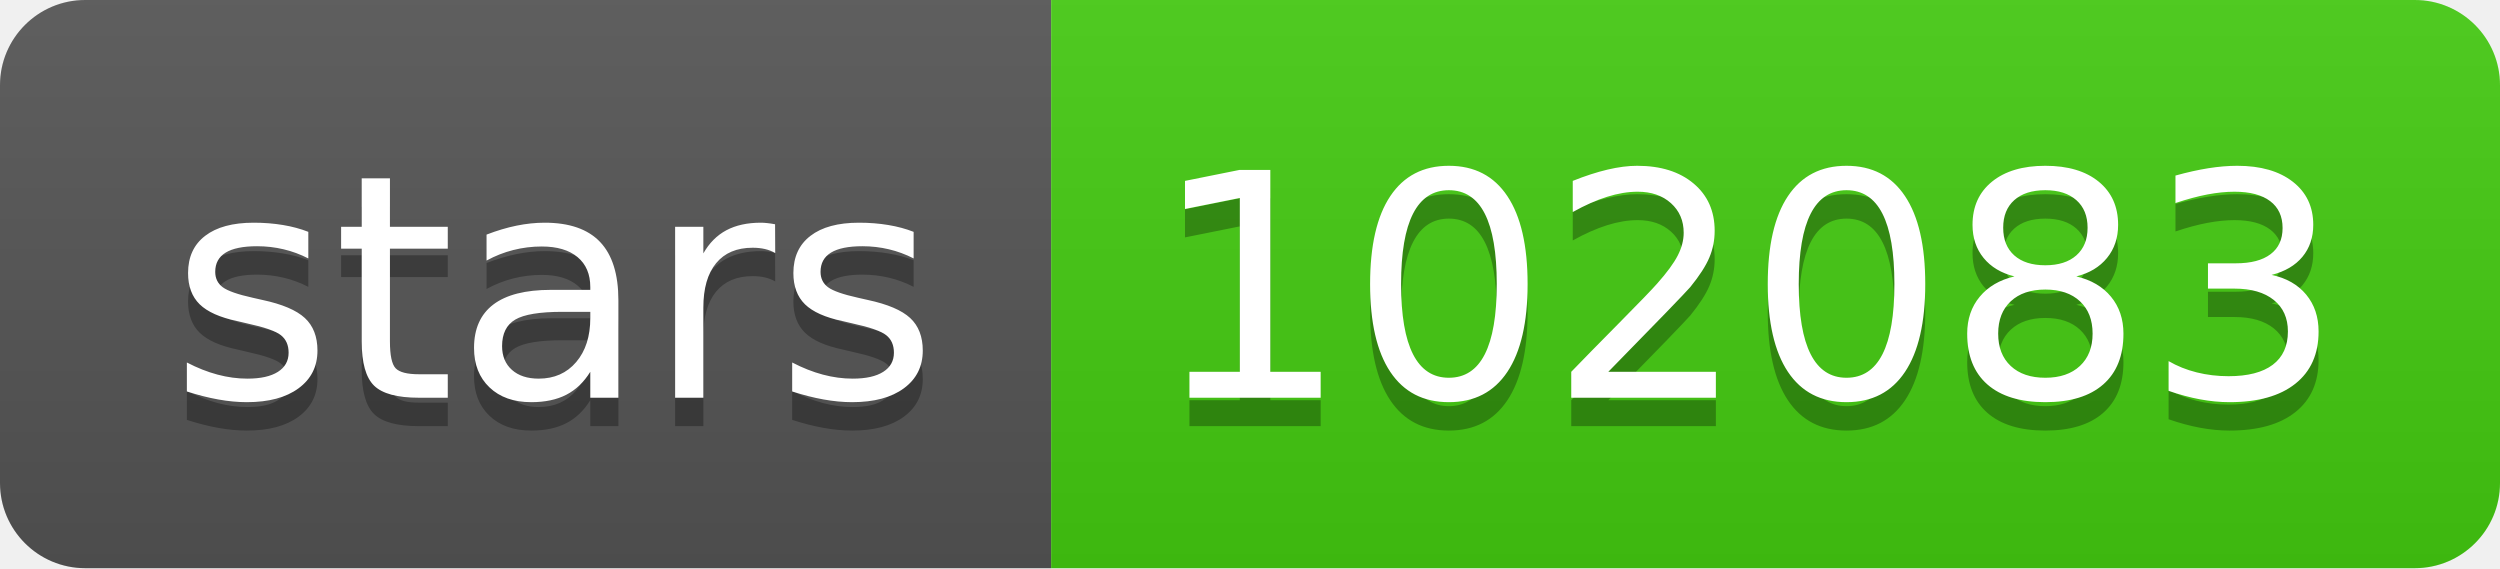
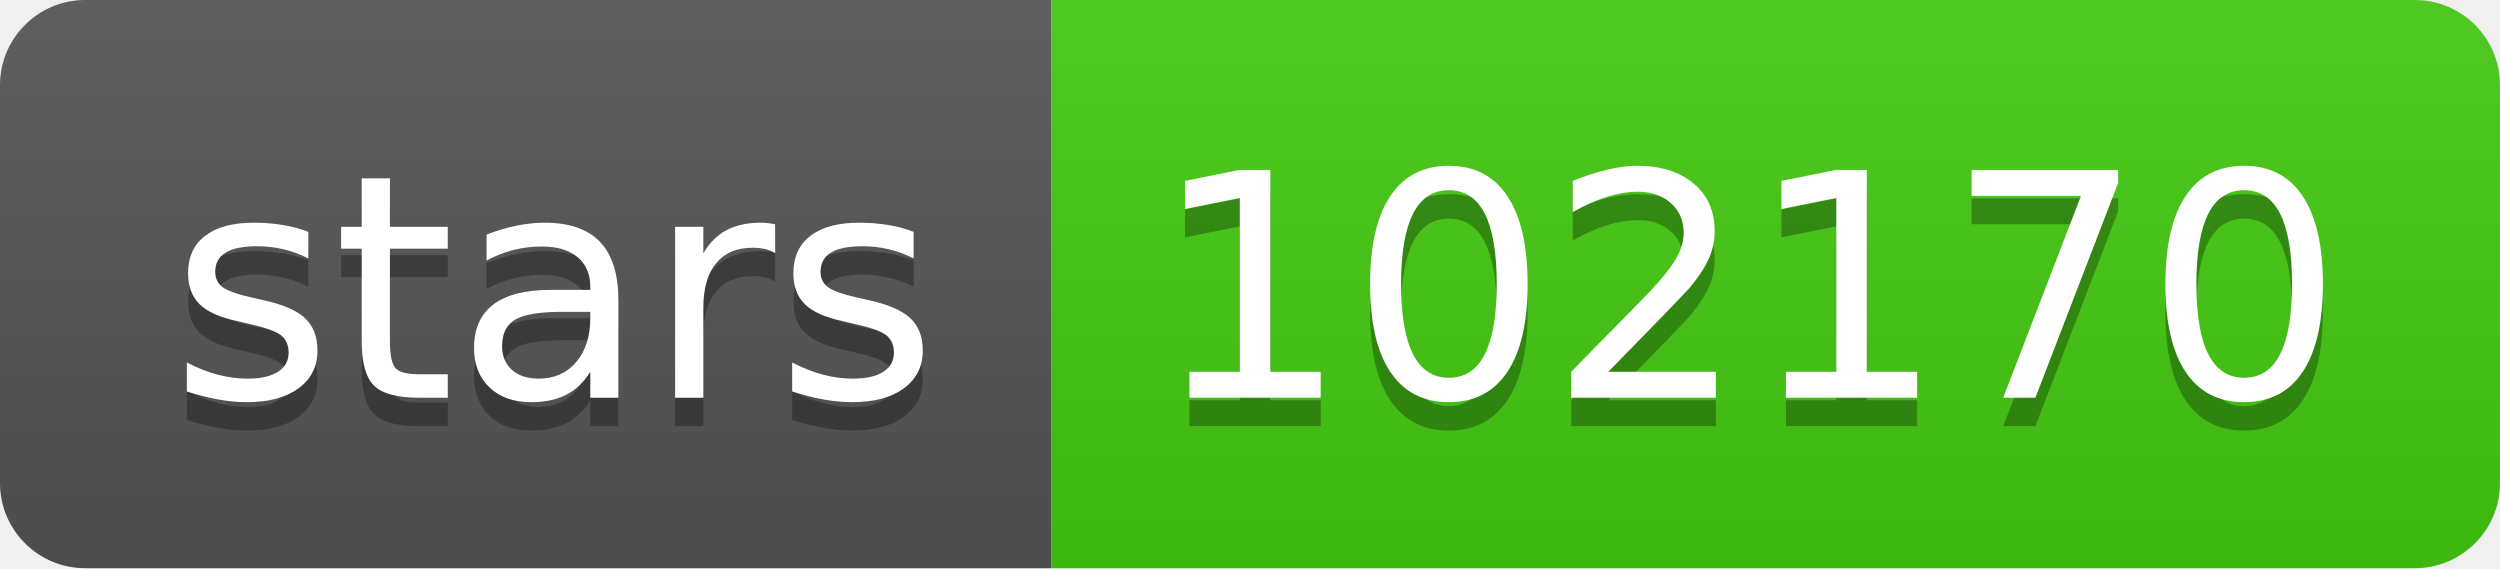
- <svg xmlns="http://www.w3.org/2000/svg" width="88" height="20" role="img" aria-label="stars: 102083">
+ <svg xmlns="http://www.w3.org/2000/svg" width="88" height="20" role="img" aria-label="stars: 102170">
  <linearGradient id="s" x2="0" y2="100%">
    <stop offset="0" stop-color="#bbb" stop-opacity=".1" />
    <stop offset="1" stop-opacity=".1" />
  </linearGradient>
  <clipPath id="r">
    <rect width="88" height="20" rx="3" fill="#fff" />
  </clipPath>
  <g clip-path="url(#r)">
    <rect width="37" height="20" fill="#555" />
    <rect x="37" width="51" height="20" fill="#4c1" />
    <rect width="88" height="20" fill="url(#s)" />
  </g>
  <g fill="#fff" text-anchor="middle" font-family="Verdana,Geneva,DejaVu Sans,sans-serif" text-rendering="geometricPrecision" font-size="110">
    <text aria-hidden="true" x="195" y="150" fill="#010101" fill-opacity=".3" transform="scale(.1)" textLength="270">stars</text>
    <text x="195" y="140" transform="scale(.1)" fill="#fff" textLength="270">stars</text>
-     <text aria-hidden="true" x="615" y="150" fill="#010101" fill-opacity=".3" transform="scale(.1)" textLength="410">102083</text>
-     <text x="615" y="140" transform="scale(.1)" fill="#fff" textLength="410">102083</text>
+     <text aria-hidden="true" x="615" y="150" fill="#010101" fill-opacity=".3" transform="scale(.1)" textLength="410">102170</text>
+     <text x="615" y="140" transform="scale(.1)" fill="#fff" textLength="410">102170</text>
  </g>
</svg>
